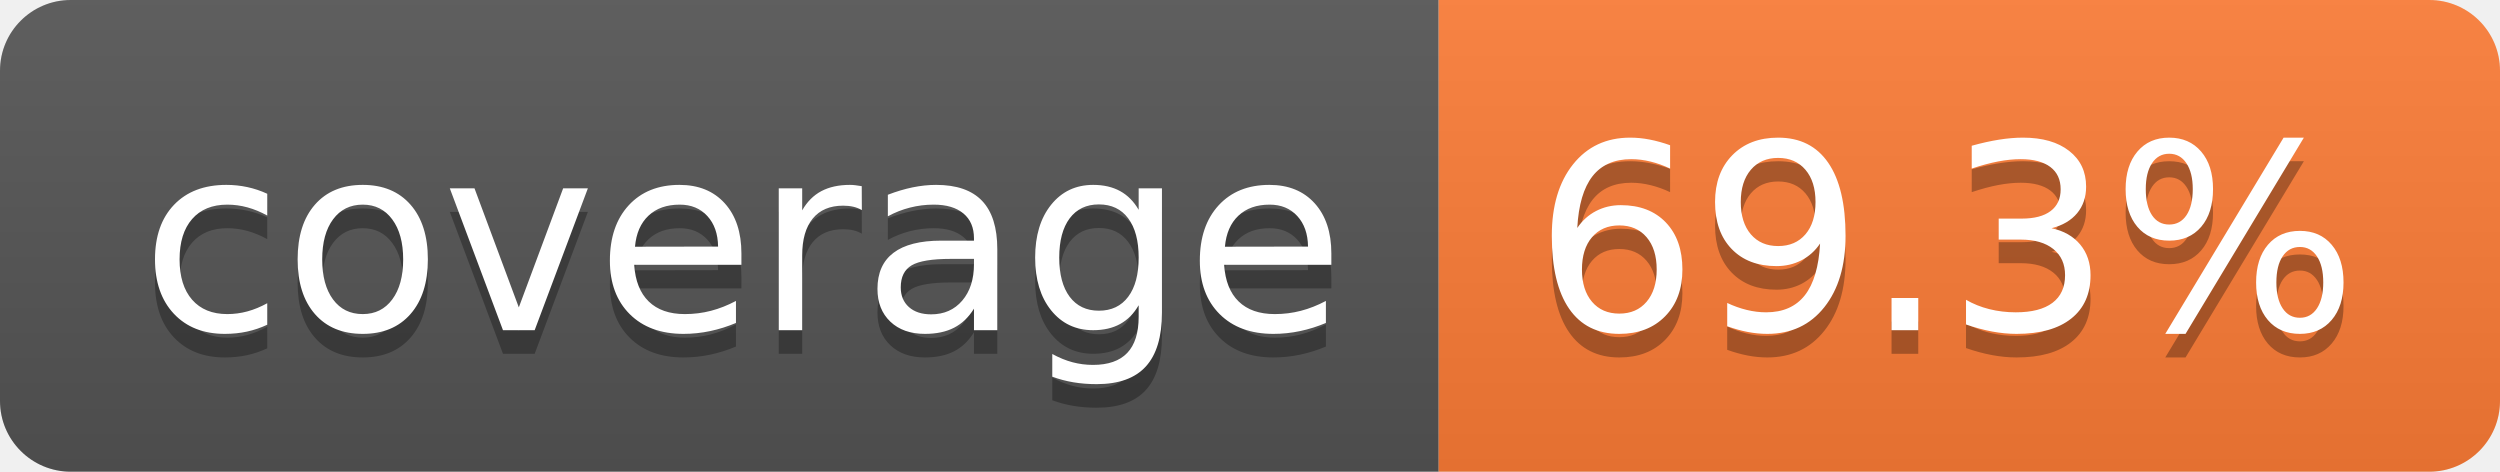
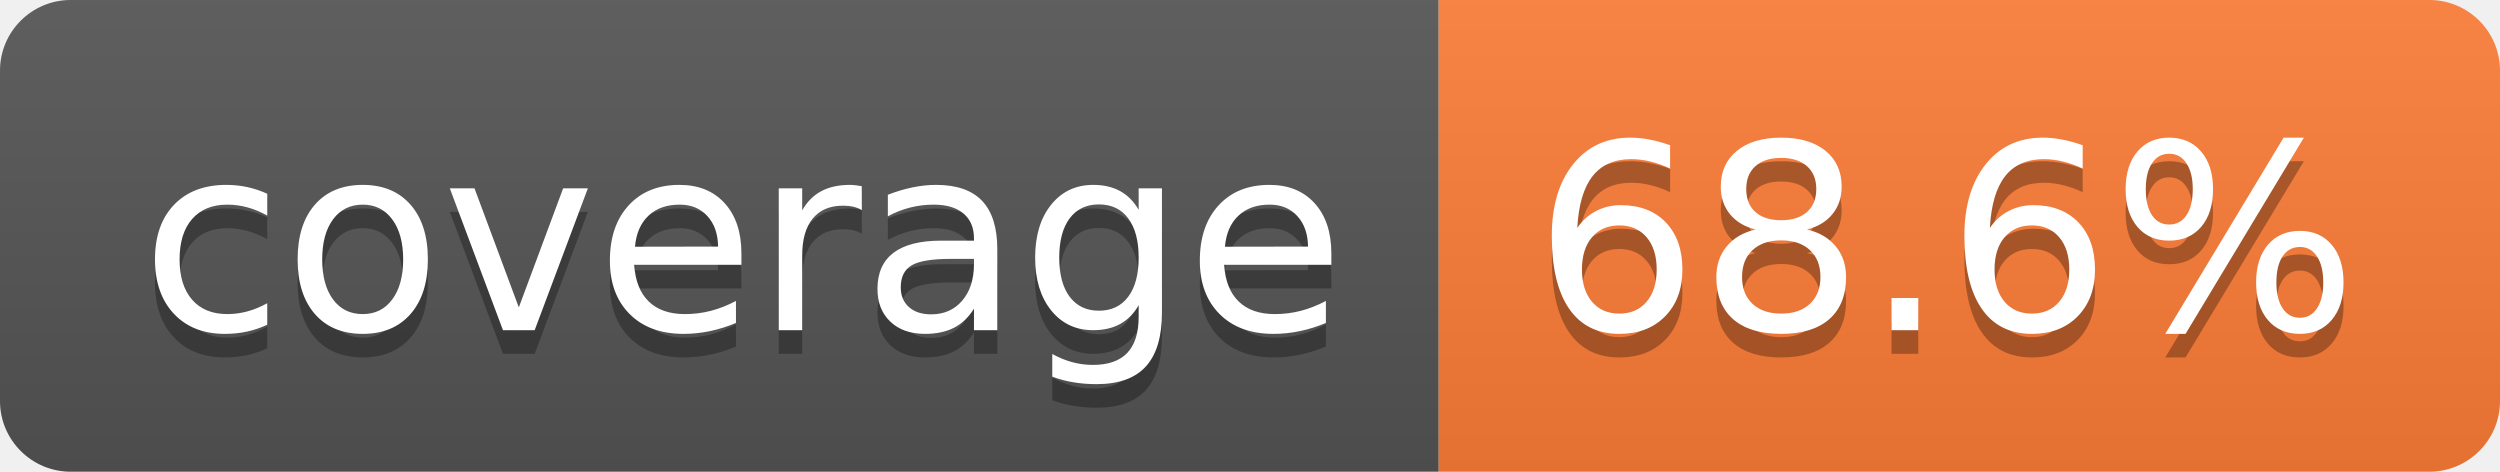
- <svg xmlns="http://www.w3.org/2000/svg" width="106" height="20" role="img" aria-label="coverage: 69.3%">
+ <svg xmlns="http://www.w3.org/2000/svg" width="106" height="20" role="img" aria-label="coverage: 68.6%">
  <linearGradient id="s" x2="0" y2="100%">
    <stop offset="0" stop-color="#bbb" stop-opacity=".1" />
    <stop offset="1" stop-opacity=".1" />
  </linearGradient>
  <clipPath id="r">
    <rect width="106" height="20" rx="3" fill="#fff" />
  </clipPath>
  <g clip-path="url(#r)">
    <rect width="61" height="20" fill="#555" />
    <rect x="61" width="45" height="20" fill="#fe7d37" />
    <rect width="106" height="20" fill="url(#s)" />
  </g>
  <g fill="#fff" text-anchor="middle" font-family="Verdana,Geneva,DejaVu Sans,sans-serif" text-rendering="geometricPrecision" font-size="110">
    <text aria-hidden="true" x="315" y="150" fill="#010101" fill-opacity=".3" transform="scale(.1)" textLength="510">coverage</text>
    <text x="315" y="140" transform="scale(.1)" fill="#fff" textLength="510">coverage</text>
-     <text aria-hidden="true" x="825" y="150" fill="#010101" fill-opacity=".3" transform="scale(.1)" textLength="350">69.3%</text>
-     <text x="825" y="140" transform="scale(.1)" fill="#fff" textLength="350">69.3%</text>
+     <text aria-hidden="true" x="825" y="150" fill="#010101" fill-opacity=".3" transform="scale(.1)" textLength="350">68.6%</text>
+     <text x="825" y="140" transform="scale(.1)" fill="#fff" textLength="350">68.6%</text>
  </g>
</svg>
